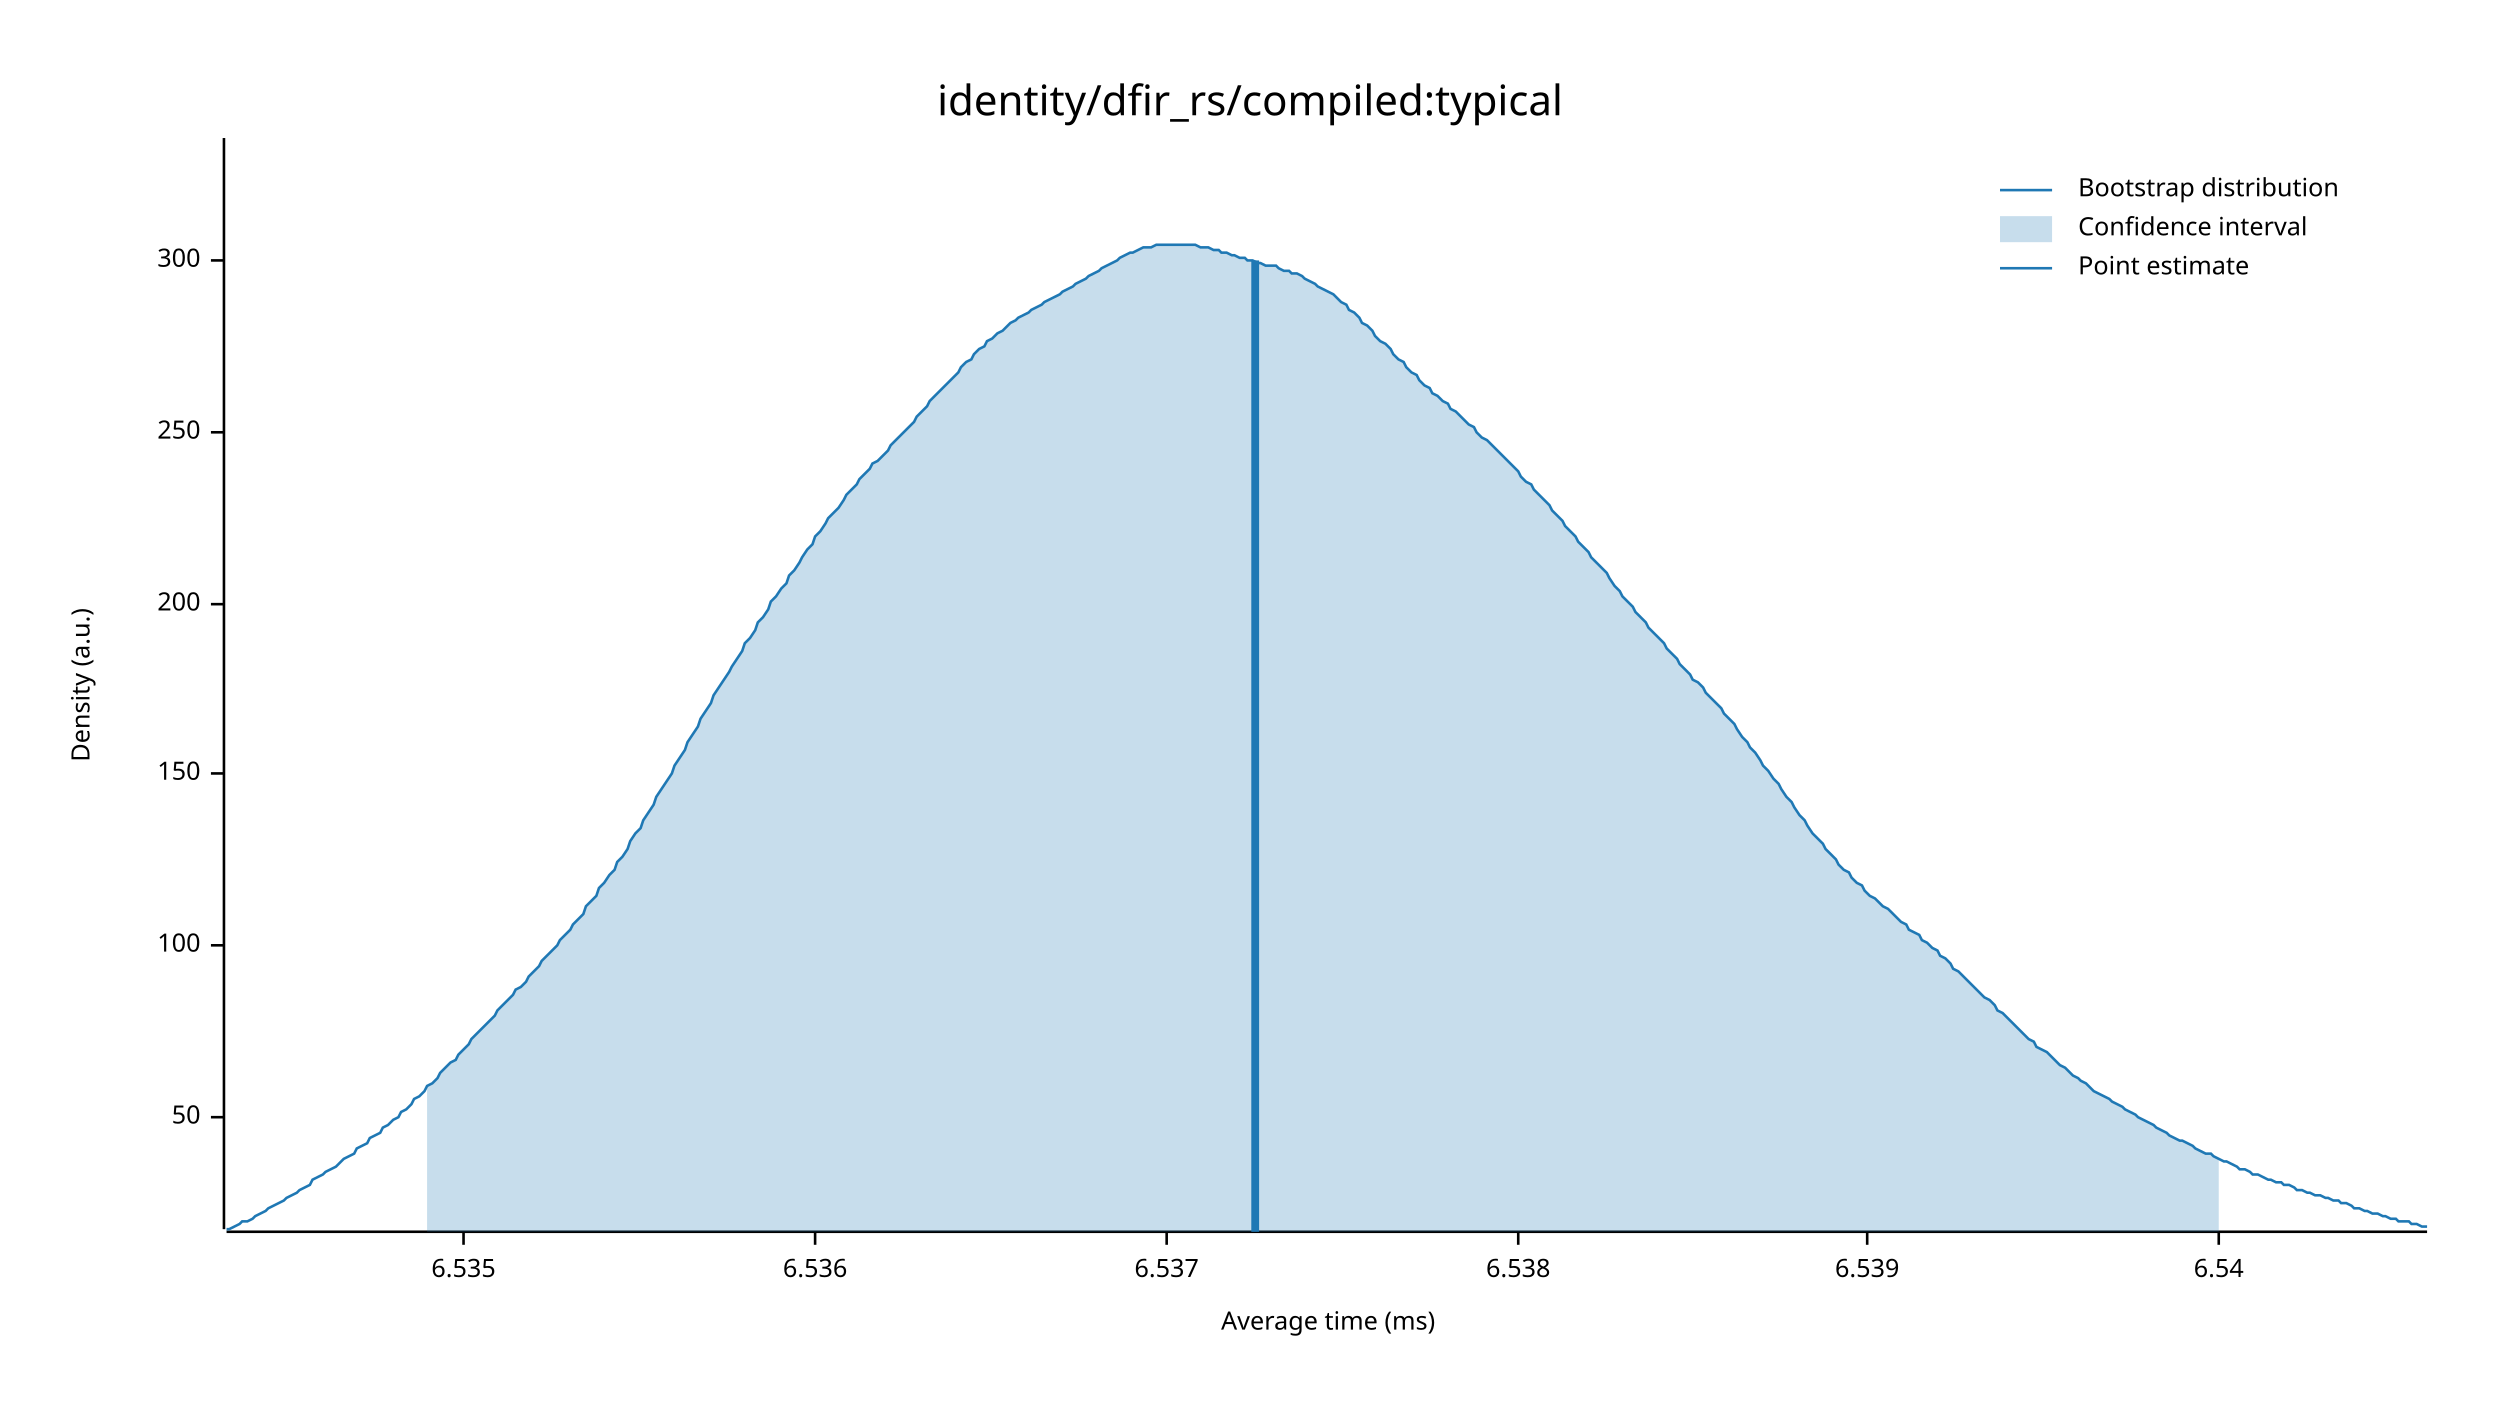
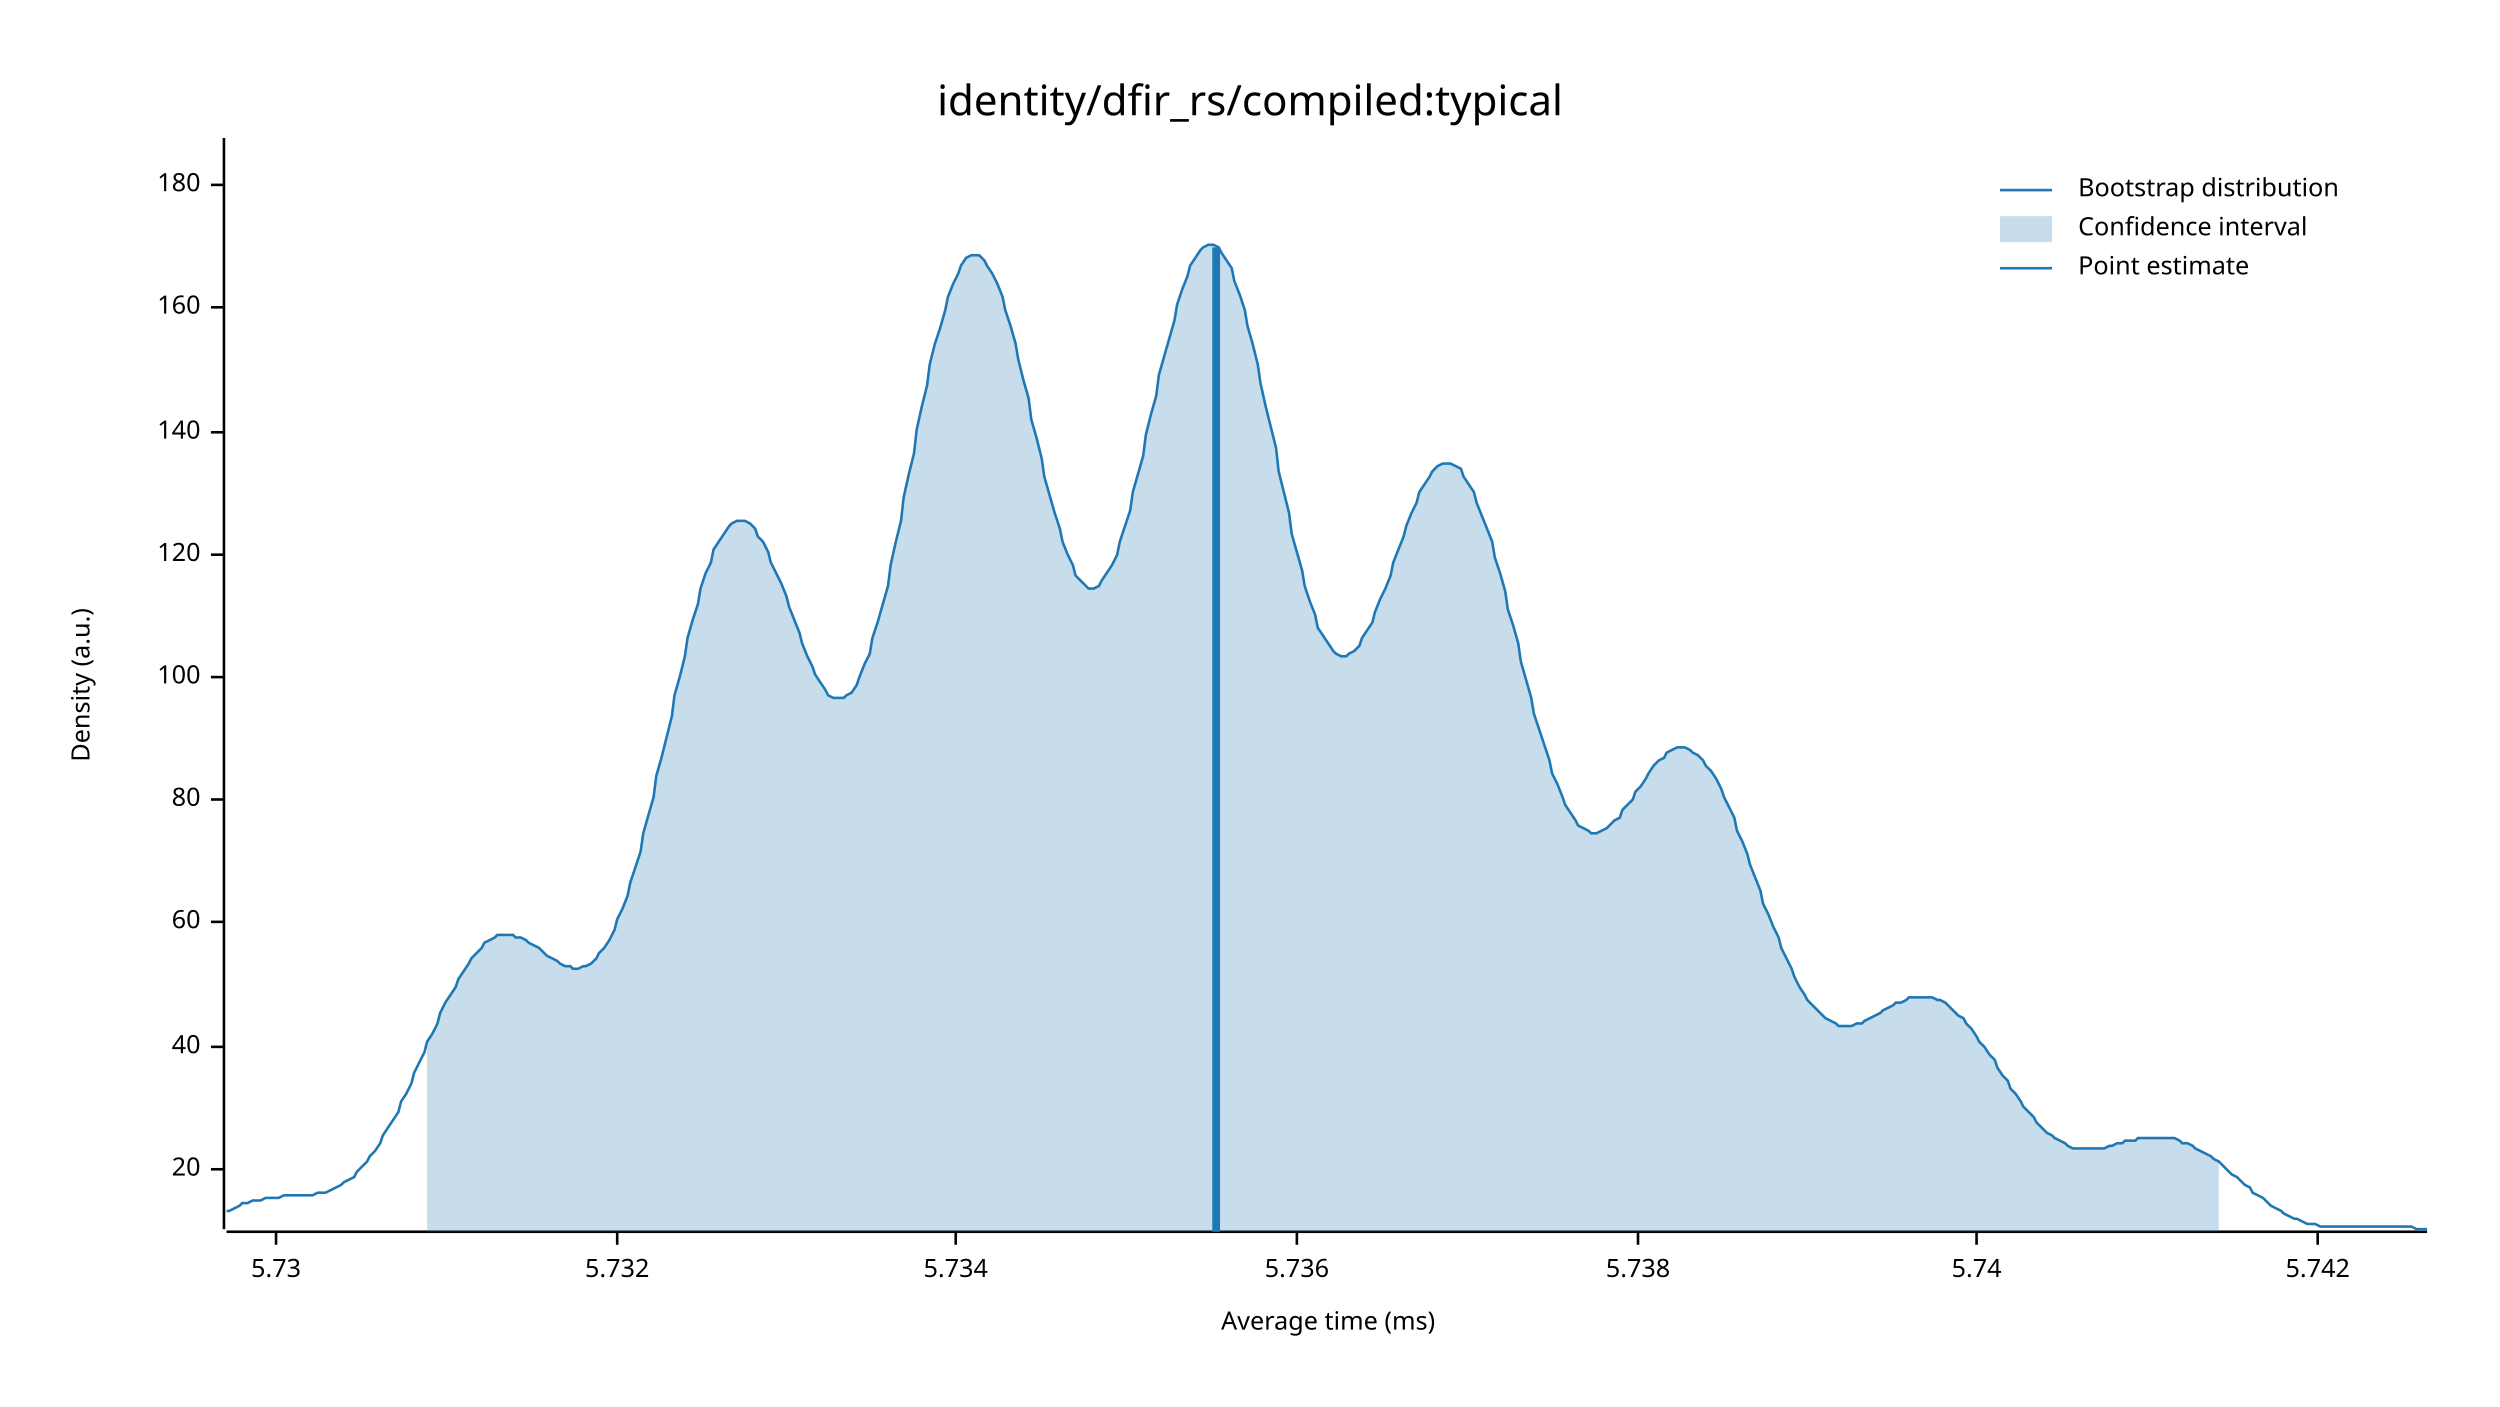
<svg xmlns="http://www.w3.org/2000/svg" width="960" height="540" viewBox="0 0 960 540">
  <text x="480" y="32" dy="0.76em" text-anchor="middle" font-family="sans-serif" font-size="16.129" opacity="1" fill="#000000">
identity/dfir_rs/compiled:typical
</text>
  <text x="27" y="263" dy="0.76em" text-anchor="middle" font-family="sans-serif" font-size="9.677" opacity="1" fill="#000000" transform="rotate(270, 27, 263)">
Density (a.u.)
</text>
  <text x="510" y="513" dy="-0.5ex" text-anchor="middle" font-family="sans-serif" font-size="9.677" opacity="1" fill="#000000">
Average time (ms)
</text>
  <polyline fill="none" opacity="1" stroke="#000000" stroke-width="1" points="86,53 86,472 " />
-   <text x="77" y="429" dy="0.5ex" text-anchor="end" font-family="sans-serif" font-size="9.677" opacity="1" fill="#000000">
- 50
+   <text x="77" y="449" dy="0.5ex" text-anchor="end" font-family="sans-serif" font-size="9.677" opacity="1" fill="#000000">
+ 20
</text>
-   <polyline fill="none" opacity="1" stroke="#000000" stroke-width="1" points="81,429 86,429 " />
-   <text x="77" y="363" dy="0.5ex" text-anchor="end" font-family="sans-serif" font-size="9.677" opacity="1" fill="#000000">
+   <polyline fill="none" opacity="1" stroke="#000000" stroke-width="1" points="81,449 86,449 " />
+   <text x="77" y="402" dy="0.5ex" text-anchor="end" font-family="sans-serif" font-size="9.677" opacity="1" fill="#000000">
+ 40
+ </text>
+   <polyline fill="none" opacity="1" stroke="#000000" stroke-width="1" points="81,402 86,402 " />
+   <text x="77" y="354" dy="0.5ex" text-anchor="end" font-family="sans-serif" font-size="9.677" opacity="1" fill="#000000">
+ 60
+ </text>
+   <polyline fill="none" opacity="1" stroke="#000000" stroke-width="1" points="81,354 86,354 " />
+   <text x="77" y="307" dy="0.5ex" text-anchor="end" font-family="sans-serif" font-size="9.677" opacity="1" fill="#000000">
+ 80
+ </text>
+   <polyline fill="none" opacity="1" stroke="#000000" stroke-width="1" points="81,307 86,307 " />
+   <text x="77" y="260" dy="0.5ex" text-anchor="end" font-family="sans-serif" font-size="9.677" opacity="1" fill="#000000">
100
</text>
-   <polyline fill="none" opacity="1" stroke="#000000" stroke-width="1" points="81,363 86,363 " />
-   <text x="77" y="297" dy="0.5ex" text-anchor="end" font-family="sans-serif" font-size="9.677" opacity="1" fill="#000000">
- 150
+   <polyline fill="none" opacity="1" stroke="#000000" stroke-width="1" points="81,260 86,260 " />
+   <text x="77" y="213" dy="0.5ex" text-anchor="end" font-family="sans-serif" font-size="9.677" opacity="1" fill="#000000">
+ 120
</text>
-   <polyline fill="none" opacity="1" stroke="#000000" stroke-width="1" points="81,297 86,297 " />
-   <text x="77" y="232" dy="0.5ex" text-anchor="end" font-family="sans-serif" font-size="9.677" opacity="1" fill="#000000">
- 200
- </text>
-   <polyline fill="none" opacity="1" stroke="#000000" stroke-width="1" points="81,232 86,232 " />
+   <polyline fill="none" opacity="1" stroke="#000000" stroke-width="1" points="81,213 86,213 " />
  <text x="77" y="166" dy="0.5ex" text-anchor="end" font-family="sans-serif" font-size="9.677" opacity="1" fill="#000000">
- 250
+ 140
</text>
  <polyline fill="none" opacity="1" stroke="#000000" stroke-width="1" points="81,166 86,166 " />
-   <text x="77" y="100" dy="0.5ex" text-anchor="end" font-family="sans-serif" font-size="9.677" opacity="1" fill="#000000">
- 300
+   <text x="77" y="118" dy="0.5ex" text-anchor="end" font-family="sans-serif" font-size="9.677" opacity="1" fill="#000000">
+ 160
</text>
-   <polyline fill="none" opacity="1" stroke="#000000" stroke-width="1" points="81,100 86,100 " />
+   <polyline fill="none" opacity="1" stroke="#000000" stroke-width="1" points="81,118 86,118 " />
+   <text x="77" y="71" dy="0.5ex" text-anchor="end" font-family="sans-serif" font-size="9.677" opacity="1" fill="#000000">
+ 180
+ </text>
+   <polyline fill="none" opacity="1" stroke="#000000" stroke-width="1" points="81,71 86,71 " />
  <polyline fill="none" opacity="1" stroke="#000000" stroke-width="1" points="87,473 932,473 " />
-   <text x="178" y="483" dy="0.76em" text-anchor="middle" font-family="sans-serif" font-size="9.677" opacity="1" fill="#000000">
- 6.535
+   <text x="106" y="483" dy="0.76em" text-anchor="middle" font-family="sans-serif" font-size="9.677" opacity="1" fill="#000000">
+ 5.73
</text>
-   <polyline fill="none" opacity="1" stroke="#000000" stroke-width="1" points="178,473 178,478 " />
-   <text x="313" y="483" dy="0.76em" text-anchor="middle" font-family="sans-serif" font-size="9.677" opacity="1" fill="#000000">
- 6.536
+   <polyline fill="none" opacity="1" stroke="#000000" stroke-width="1" points="106,473 106,478 " />
+   <text x="237" y="483" dy="0.76em" text-anchor="middle" font-family="sans-serif" font-size="9.677" opacity="1" fill="#000000">
+ 5.732
</text>
-   <polyline fill="none" opacity="1" stroke="#000000" stroke-width="1" points="313,473 313,478 " />
-   <text x="448" y="483" dy="0.76em" text-anchor="middle" font-family="sans-serif" font-size="9.677" opacity="1" fill="#000000">
- 6.537
+   <polyline fill="none" opacity="1" stroke="#000000" stroke-width="1" points="237,473 237,478 " />
+   <text x="367" y="483" dy="0.76em" text-anchor="middle" font-family="sans-serif" font-size="9.677" opacity="1" fill="#000000">
+ 5.734
</text>
-   <polyline fill="none" opacity="1" stroke="#000000" stroke-width="1" points="448,473 448,478 " />
-   <text x="583" y="483" dy="0.76em" text-anchor="middle" font-family="sans-serif" font-size="9.677" opacity="1" fill="#000000">
- 6.538
+   <polyline fill="none" opacity="1" stroke="#000000" stroke-width="1" points="367,473 367,478 " />
+   <text x="498" y="483" dy="0.76em" text-anchor="middle" font-family="sans-serif" font-size="9.677" opacity="1" fill="#000000">
+ 5.736
</text>
-   <polyline fill="none" opacity="1" stroke="#000000" stroke-width="1" points="583,473 583,478 " />
-   <text x="717" y="483" dy="0.76em" text-anchor="middle" font-family="sans-serif" font-size="9.677" opacity="1" fill="#000000">
- 6.539
+   <polyline fill="none" opacity="1" stroke="#000000" stroke-width="1" points="498,473 498,478 " />
+   <text x="629" y="483" dy="0.76em" text-anchor="middle" font-family="sans-serif" font-size="9.677" opacity="1" fill="#000000">
+ 5.738
</text>
-   <polyline fill="none" opacity="1" stroke="#000000" stroke-width="1" points="717,473 717,478 " />
-   <text x="852" y="483" dy="0.76em" text-anchor="middle" font-family="sans-serif" font-size="9.677" opacity="1" fill="#000000">
- 6.54
+   <polyline fill="none" opacity="1" stroke="#000000" stroke-width="1" points="629,473 629,478 " />
+   <text x="759" y="483" dy="0.76em" text-anchor="middle" font-family="sans-serif" font-size="9.677" opacity="1" fill="#000000">
+ 5.74
</text>
-   <polyline fill="none" opacity="1" stroke="#000000" stroke-width="1" points="852,473 852,478 " />
-   <polyline fill="none" opacity="1" stroke="#1F78B4" stroke-width="1" points="87,472 88,472 90,471 92,470 93,469 95,469 97,468 98,467 100,466 102,465 103,464 105,463 107,462 109,461 110,460 112,459 114,458 115,457 117,456 119,455 120,453 122,452 124,451 125,450 127,449 129,448 131,446 132,445 134,444 136,443 137,441 139,440 141,439 142,437 144,436 146,435 147,433 149,432 151,430 153,429 154,427 156,426 158,424 159,422 161,421 163,419 164,417 166,416 168,414 169,412 171,410 173,408 175,407 176,405 178,403 180,401 181,399 183,397 185,395 186,394 188,392 190,390 191,388 193,386 195,384 197,382 198,380 200,379 202,377 203,375 205,373 207,371 208,369 210,367 212,365 214,363 215,361 217,359 219,357 220,355 222,353 224,351 225,348 227,346 229,344 230,341 232,339 234,336 236,334 237,331 239,329 241,326 242,323 244,320 246,318 247,315 249,312 251,309 252,306 254,303 256,300 258,297 259,294 261,291 263,288 264,285 266,282 268,279 269,276 271,273 273,270 274,267 276,264 278,261 280,258 281,256 283,253 285,250 286,247 288,245 290,242 291,239 293,237 295,234 296,231 298,229 300,226 302,224 303,221 305,219 307,216 308,214 310,211 312,209 313,206 315,204 317,201 318,199 320,197 322,195 324,192 325,190 327,188 329,186 330,184 332,182 334,180 335,178 337,177 339,175 341,173 342,171 344,169 346,167 347,166 349,164 351,162 352,160 354,158 356,156 357,154 359,152 361,150 363,148 364,147 366,145 368,143 369,141 371,139 373,138 374,136 376,134 378,133 379,131 381,130 383,128 385,127 386,126 388,124 390,123 391,122 393,121 395,120 396,119 398,118 400,117 401,116 403,115 405,114 407,113 408,112 410,111 412,110 413,109 415,108 417,107 418,106 420,105 422,104 423,103 425,102 427,101 429,100 430,99 432,98 434,97 435,97 437,96 439,95 440,95 442,95 444,94 445,94 447,94 449,94 451,94 452,94 454,94 456,94 457,94 459,94 461,95 462,95 464,95 466,96 468,96 469,97 471,97 473,98 474,98 476,99 478,99 479,100 481,100 483,101 484,101 486,102 488,102 490,102 491,103 493,104 495,104 496,105 498,105 500,106 501,107 503,108 505,109 506,110 508,111 510,112 512,113 513,114 515,116 517,117 518,119 520,120 522,122 523,124 525,125 527,127 528,129 530,131 532,132 534,134 535,136 537,138 539,139 540,141 542,143 544,144 545,146 547,148 549,149 550,151 552,152 554,154 556,155 557,157 559,158 561,160 562,161 564,163 566,164 567,166 569,168 571,169 573,171 574,172 576,174 578,176 579,177 581,179 583,181 584,183 586,185 588,186 589,188 591,190 593,192 595,194 596,196 598,198 600,200 601,202 603,204 605,206 606,208 608,210 610,212 611,214 613,216 615,218 617,220 618,222 620,225 622,227 623,229 625,231 627,233 628,235 630,237 632,239 633,241 635,243 637,245 639,247 640,249 642,251 644,253 645,255 647,257 649,259 650,261 652,262 654,264 655,266 657,268 659,270 661,272 662,274 664,276 666,278 667,280 669,283 671,285 672,287 674,289 676,292 677,294 679,296 681,299 683,301 684,303 686,306 688,308 689,310 691,313 693,315 694,317 696,320 698,322 700,324 701,326 703,328 705,330 706,332 708,334 710,335 711,337 713,339 715,340 716,342 718,344 720,345 722,347 723,348 725,349 727,351 728,352 730,354 732,355 733,357 735,358 737,359 738,361 740,362 742,364 744,365 745,367 747,368 749,370 750,372 752,373 754,375 755,376 757,378 759,380 760,381 762,383 764,384 766,386 767,388 769,389 771,391 772,392 774,394 776,396 777,397 779,399 781,400 782,402 784,403 786,404 788,406 789,407 791,409 793,410 794,411 796,413 798,414 799,415 801,416 803,418 804,419 806,420 808,421 810,422 811,423 813,424 815,425 816,426 818,427 820,428 821,429 823,430 825,431 827,432 828,433 830,434 832,435 833,436 835,437 837,438 838,438 840,439 842,440 843,441 845,442 847,443 849,443 850,444 852,445 854,446 855,446 857,447 859,448 860,449 862,449 864,450 865,451 867,451 869,452 871,453 872,453 874,454 876,454 877,455 879,455 881,456 882,457 884,457 886,458 887,458 889,459 891,459 893,460 894,460 896,461 898,461 899,462 901,462 903,463 904,464 906,464 908,465 909,465 911,466 913,466 915,467 916,467 918,468 920,468 921,469 923,469 925,469 926,470 928,470 930,471 932,471 " />
-   <polygon opacity="0.25" fill="#1F78B4" points="164,417 166,416 168,414 169,412 171,410 173,408 175,407 176,405 178,403 180,401 181,399 183,397 185,395 186,394 188,392 190,390 191,388 193,386 195,384 197,382 198,380 200,379 202,377 203,375 205,373 207,371 208,369 210,367 212,365 214,363 215,361 217,359 219,357 220,355 222,353 224,351 225,348 227,346 229,344 230,341 232,339 234,336 236,334 237,331 239,329 241,326 242,323 244,320 246,318 247,315 249,312 251,309 252,306 254,303 256,300 258,297 259,294 261,291 263,288 264,285 266,282 268,279 269,276 271,273 273,270 274,267 276,264 278,261 280,258 281,256 283,253 285,250 286,247 288,245 290,242 291,239 293,237 295,234 296,231 298,229 300,226 302,224 303,221 305,219 307,216 308,214 310,211 312,209 313,206 315,204 317,201 318,199 320,197 322,195 324,192 325,190 327,188 329,186 330,184 332,182 334,180 335,178 337,177 339,175 341,173 342,171 344,169 346,167 347,166 349,164 351,162 352,160 354,158 356,156 357,154 359,152 361,150 363,148 364,147 366,145 368,143 369,141 371,139 373,138 374,136 376,134 378,133 379,131 381,130 383,128 385,127 386,126 388,124 390,123 391,122 393,121 395,120 396,119 398,118 400,117 401,116 403,115 405,114 407,113 408,112 410,111 412,110 413,109 415,108 417,107 418,106 420,105 422,104 423,103 425,102 427,101 429,100 430,99 432,98 434,97 435,97 437,96 439,95 440,95 442,95 444,94 445,94 447,94 449,94 451,94 452,94 454,94 456,94 457,94 459,94 461,95 462,95 464,95 466,96 468,96 469,97 471,97 473,98 474,98 476,99 478,99 479,100 481,100 483,101 484,101 486,102 488,102 490,102 491,103 493,104 495,104 496,105 498,105 500,106 501,107 503,108 505,109 506,110 508,111 510,112 512,113 513,114 515,116 517,117 518,119 520,120 522,122 523,124 525,125 527,127 528,129 530,131 532,132 534,134 535,136 537,138 539,139 540,141 542,143 544,144 545,146 547,148 549,149 550,151 552,152 554,154 556,155 557,157 559,158 561,160 562,161 564,163 566,164 567,166 569,168 571,169 573,171 574,172 576,174 578,176 579,177 581,179 583,181 584,183 586,185 588,186 589,188 591,190 593,192 595,194 596,196 598,198 600,200 601,202 603,204 605,206 606,208 608,210 610,212 611,214 613,216 615,218 617,220 618,222 620,225 622,227 623,229 625,231 627,233 628,235 630,237 632,239 633,241 635,243 637,245 639,247 640,249 642,251 644,253 645,255 647,257 649,259 650,261 652,262 654,264 655,266 657,268 659,270 661,272 662,274 664,276 666,278 667,280 669,283 671,285 672,287 674,289 676,292 677,294 679,296 681,299 683,301 684,303 686,306 688,308 689,310 691,313 693,315 694,317 696,320 698,322 700,324 701,326 703,328 705,330 706,332 708,334 710,335 711,337 713,339 715,340 716,342 718,344 720,345 722,347 723,348 725,349 727,351 728,352 730,354 732,355 733,357 735,358 737,359 738,361 740,362 742,364 744,365 745,367 747,368 749,370 750,372 752,373 754,375 755,376 757,378 759,380 760,381 762,383 764,384 766,386 767,388 769,389 771,391 772,392 774,394 776,396 777,397 779,399 781,400 782,402 784,403 786,404 788,406 789,407 791,409 793,410 794,411 796,413 798,414 799,415 801,416 803,418 804,419 806,420 808,421 810,422 811,423 813,424 815,425 816,426 818,427 820,428 821,429 823,430 825,431 827,432 828,433 830,434 832,435 833,436 835,437 837,438 838,438 840,439 842,440 843,441 845,442 847,443 849,443 850,444 852,445 852,473 164,473 " />
-   <polyline fill="none" opacity="1" stroke="#1F78B4" stroke-width="3" points="482,473 482,100 " />
+   <polyline fill="none" opacity="1" stroke="#000000" stroke-width="1" points="759,473 759,478 " />
+   <text x="890" y="483" dy="0.76em" text-anchor="middle" font-family="sans-serif" font-size="9.677" opacity="1" fill="#000000">
+ 5.742
+ </text>
+   <polyline fill="none" opacity="1" stroke="#000000" stroke-width="1" points="890,473 890,478 " />
+   <polyline fill="none" opacity="1" stroke="#1F78B4" stroke-width="1" points="87,465 88,465 90,464 92,463 93,462 95,462 97,461 98,461 100,461 102,460 103,460 105,460 107,460 109,459 110,459 112,459 114,459 115,459 117,459 119,459 120,459 122,458 124,458 125,458 127,457 129,456 131,455 132,454 134,453 136,452 137,450 139,448 141,446 142,444 144,442 146,439 147,436 149,433 151,430 153,427 154,423 156,420 158,416 159,412 161,408 163,404 164,400 166,397 168,393 169,389 171,385 173,382 175,379 176,376 178,373 180,370 181,368 183,366 185,364 186,362 188,361 190,360 191,359 193,359 195,359 197,359 198,360 200,360 202,361 203,362 205,363 207,364 208,365 210,367 212,368 214,369 215,370 217,371 219,371 220,372 222,372 224,371 225,371 227,370 229,368 230,366 232,364 234,361 236,357 237,353 239,349 241,344 242,339 244,333 246,327 247,320 249,313 251,306 252,298 254,291 256,283 258,275 259,267 261,260 263,252 264,245 266,238 268,232 269,226 271,220 273,216 274,211 276,208 278,205 280,202 281,201 283,200 285,200 286,200 288,201 290,203 291,206 293,208 295,212 296,216 298,220 300,224 302,229 303,233 305,238 307,243 308,247 310,252 312,256 313,259 315,262 317,265 318,267 320,268 322,268 324,268 325,267 327,266 329,263 330,260 332,255 334,251 335,245 337,239 339,232 341,225 342,217 344,208 346,200 347,191 349,182 351,174 352,165 354,156 356,148 357,140 359,132 361,126 363,119 364,114 366,109 368,105 369,102 371,99 373,98 374,98 376,98 378,100 379,102 381,105 383,109 385,114 386,119 388,125 390,132 391,138 393,146 395,153 396,161 398,168 400,176 401,183 403,190 405,197 407,203 408,208 410,213 412,217 413,221 415,223 417,225 418,226 420,226 422,225 423,223 425,220 427,217 429,213 430,208 432,202 434,196 435,189 437,182 439,175 440,167 442,159 444,152 445,144 447,137 449,130 451,123 452,117 454,111 456,106 457,102 459,99 461,96 462,95 464,94 466,94 468,95 469,97 471,100 473,103 474,108 476,113 478,119 479,125 481,132 483,140 484,147 486,156 488,164 490,172 491,181 493,189 495,197 496,205 498,212 500,219 501,225 503,231 505,236 506,241 508,244 510,247 512,250 513,251 515,252 517,252 518,251 520,250 522,248 523,245 525,242 527,239 528,235 530,230 532,226 534,221 535,216 537,211 539,206 540,202 542,197 544,193 545,189 547,186 549,183 550,181 552,179 554,178 556,178 557,178 559,179 561,180 562,183 564,186 566,189 567,193 569,198 571,203 573,208 574,214 576,220 578,227 579,234 581,240 583,247 584,254 586,261 588,268 589,274 591,280 593,286 595,292 596,297 598,301 600,306 601,309 603,312 605,315 606,317 608,318 610,319 611,320 613,320 615,319 617,318 618,317 620,315 622,314 623,311 625,309 627,307 628,304 630,302 632,299 633,297 635,294 637,292 639,291 640,289 642,288 644,287 645,287 647,287 649,288 650,289 652,290 654,292 655,294 657,296 659,299 661,303 662,306 664,310 666,314 667,319 669,323 671,328 672,332 674,337 676,342 677,347 679,351 681,356 683,360 684,364 686,368 688,372 689,375 691,379 693,382 694,384 696,386 698,388 700,390 701,391 703,392 705,393 706,394 708,394 710,394 711,394 713,393 715,393 716,392 718,391 720,390 722,389 723,388 725,387 727,386 728,385 730,385 732,384 733,383 735,383 737,383 738,383 740,383 742,383 744,384 745,384 747,385 749,387 750,388 752,390 754,391 755,393 757,395 759,398 760,400 762,402 764,405 766,407 767,410 769,413 771,415 772,418 774,420 776,423 777,425 779,427 781,429 782,431 784,433 786,435 788,436 789,437 791,438 793,439 794,440 796,441 798,441 799,441 801,441 803,441 804,441 806,441 808,441 810,440 811,440 813,439 815,439 816,438 818,438 820,438 821,437 823,437 825,437 827,437 828,437 830,437 832,437 833,437 835,437 837,438 838,439 840,439 842,440 843,441 845,442 847,443 849,444 850,445 852,446 854,448 855,449 857,451 859,452 860,453 862,455 864,456 865,458 867,459 869,460 871,462 872,463 874,464 876,465 877,466 879,467 881,468 882,468 884,469 886,470 887,470 889,470 891,471 893,471 894,471 896,471 898,471 899,471 901,471 903,471 904,471 906,471 908,471 909,471 911,471 913,471 915,471 916,471 918,471 920,471 921,471 923,471 925,471 926,471 928,472 930,472 932,472 " />
+   <polygon opacity="0.25" fill="#1F78B4" points="164,400 166,397 168,393 169,389 171,385 173,382 175,379 176,376 178,373 180,370 181,368 183,366 185,364 186,362 188,361 190,360 191,359 193,359 195,359 197,359 198,360 200,360 202,361 203,362 205,363 207,364 208,365 210,367 212,368 214,369 215,370 217,371 219,371 220,372 222,372 224,371 225,371 227,370 229,368 230,366 232,364 234,361 236,357 237,353 239,349 241,344 242,339 244,333 246,327 247,320 249,313 251,306 252,298 254,291 256,283 258,275 259,267 261,260 263,252 264,245 266,238 268,232 269,226 271,220 273,216 274,211 276,208 278,205 280,202 281,201 283,200 285,200 286,200 288,201 290,203 291,206 293,208 295,212 296,216 298,220 300,224 302,229 303,233 305,238 307,243 308,247 310,252 312,256 313,259 315,262 317,265 318,267 320,268 322,268 324,268 325,267 327,266 329,263 330,260 332,255 334,251 335,245 337,239 339,232 341,225 342,217 344,208 346,200 347,191 349,182 351,174 352,165 354,156 356,148 357,140 359,132 361,126 363,119 364,114 366,109 368,105 369,102 371,99 373,98 374,98 376,98 378,100 379,102 381,105 383,109 385,114 386,119 388,125 390,132 391,138 393,146 395,153 396,161 398,168 400,176 401,183 403,190 405,197 407,203 408,208 410,213 412,217 413,221 415,223 417,225 418,226 420,226 422,225 423,223 425,220 427,217 429,213 430,208 432,202 434,196 435,189 437,182 439,175 440,167 442,159 444,152 445,144 447,137 449,130 451,123 452,117 454,111 456,106 457,102 459,99 461,96 462,95 464,94 466,94 468,95 469,97 471,100 473,103 474,108 476,113 478,119 479,125 481,132 483,140 484,147 486,156 488,164 490,172 491,181 493,189 495,197 496,205 498,212 500,219 501,225 503,231 505,236 506,241 508,244 510,247 512,250 513,251 515,252 517,252 518,251 520,250 522,248 523,245 525,242 527,239 528,235 530,230 532,226 534,221 535,216 537,211 539,206 540,202 542,197 544,193 545,189 547,186 549,183 550,181 552,179 554,178 556,178 557,178 559,179 561,180 562,183 564,186 566,189 567,193 569,198 571,203 573,208 574,214 576,220 578,227 579,234 581,240 583,247 584,254 586,261 588,268 589,274 591,280 593,286 595,292 596,297 598,301 600,306 601,309 603,312 605,315 606,317 608,318 610,319 611,320 613,320 615,319 617,318 618,317 620,315 622,314 623,311 625,309 627,307 628,304 630,302 632,299 633,297 635,294 637,292 639,291 640,289 642,288 644,287 645,287 647,287 649,288 650,289 652,290 654,292 655,294 657,296 659,299 661,303 662,306 664,310 666,314 667,319 669,323 671,328 672,332 674,337 676,342 677,347 679,351 681,356 683,360 684,364 686,368 688,372 689,375 691,379 693,382 694,384 696,386 698,388 700,390 701,391 703,392 705,393 706,394 708,394 710,394 711,394 713,393 715,393 716,392 718,391 720,390 722,389 723,388 725,387 727,386 728,385 730,385 732,384 733,383 735,383 737,383 738,383 740,383 742,383 744,384 745,384 747,385 749,387 750,388 752,390 754,391 755,393 757,395 759,398 760,400 762,402 764,405 766,407 767,410 769,413 771,415 772,418 774,420 776,423 777,425 779,427 781,429 782,431 784,433 786,435 788,436 789,437 791,438 793,439 794,440 796,441 798,441 799,441 801,441 803,441 804,441 806,441 808,441 810,440 811,440 813,439 815,439 816,438 818,438 820,438 821,437 823,437 825,437 827,437 828,437 830,437 832,437 833,437 835,437 837,438 838,439 840,439 842,440 843,441 845,442 847,443 849,444 850,445 852,446 852,473 164,473 " />
+   <polyline fill="none" opacity="1" stroke="#1F78B4" stroke-width="3" points="467,473 467,95 " />
  <text x="798" y="68" dy="0.76em" text-anchor="start" font-family="sans-serif" font-size="9.677" opacity="1" fill="#000000">
Bootstrap distribution
</text>
  <text x="798" y="83" dy="0.76em" text-anchor="start" font-family="sans-serif" font-size="9.677" opacity="1" fill="#000000">
Confidence interval
</text>
  <text x="798" y="98" dy="0.76em" text-anchor="start" font-family="sans-serif" font-size="9.677" opacity="1" fill="#000000">
Point estimate
</text>
  <polyline fill="none" opacity="1" stroke="#1F78B4" stroke-width="1" points="768,73 788,73 " />
  <rect x="768" y="83" width="20" height="10" opacity="0.25" fill="#1F78B4" stroke="none" />
  <polyline fill="none" opacity="1" stroke="#1F78B4" stroke-width="1" points="768,103 788,103 " />
</svg>
